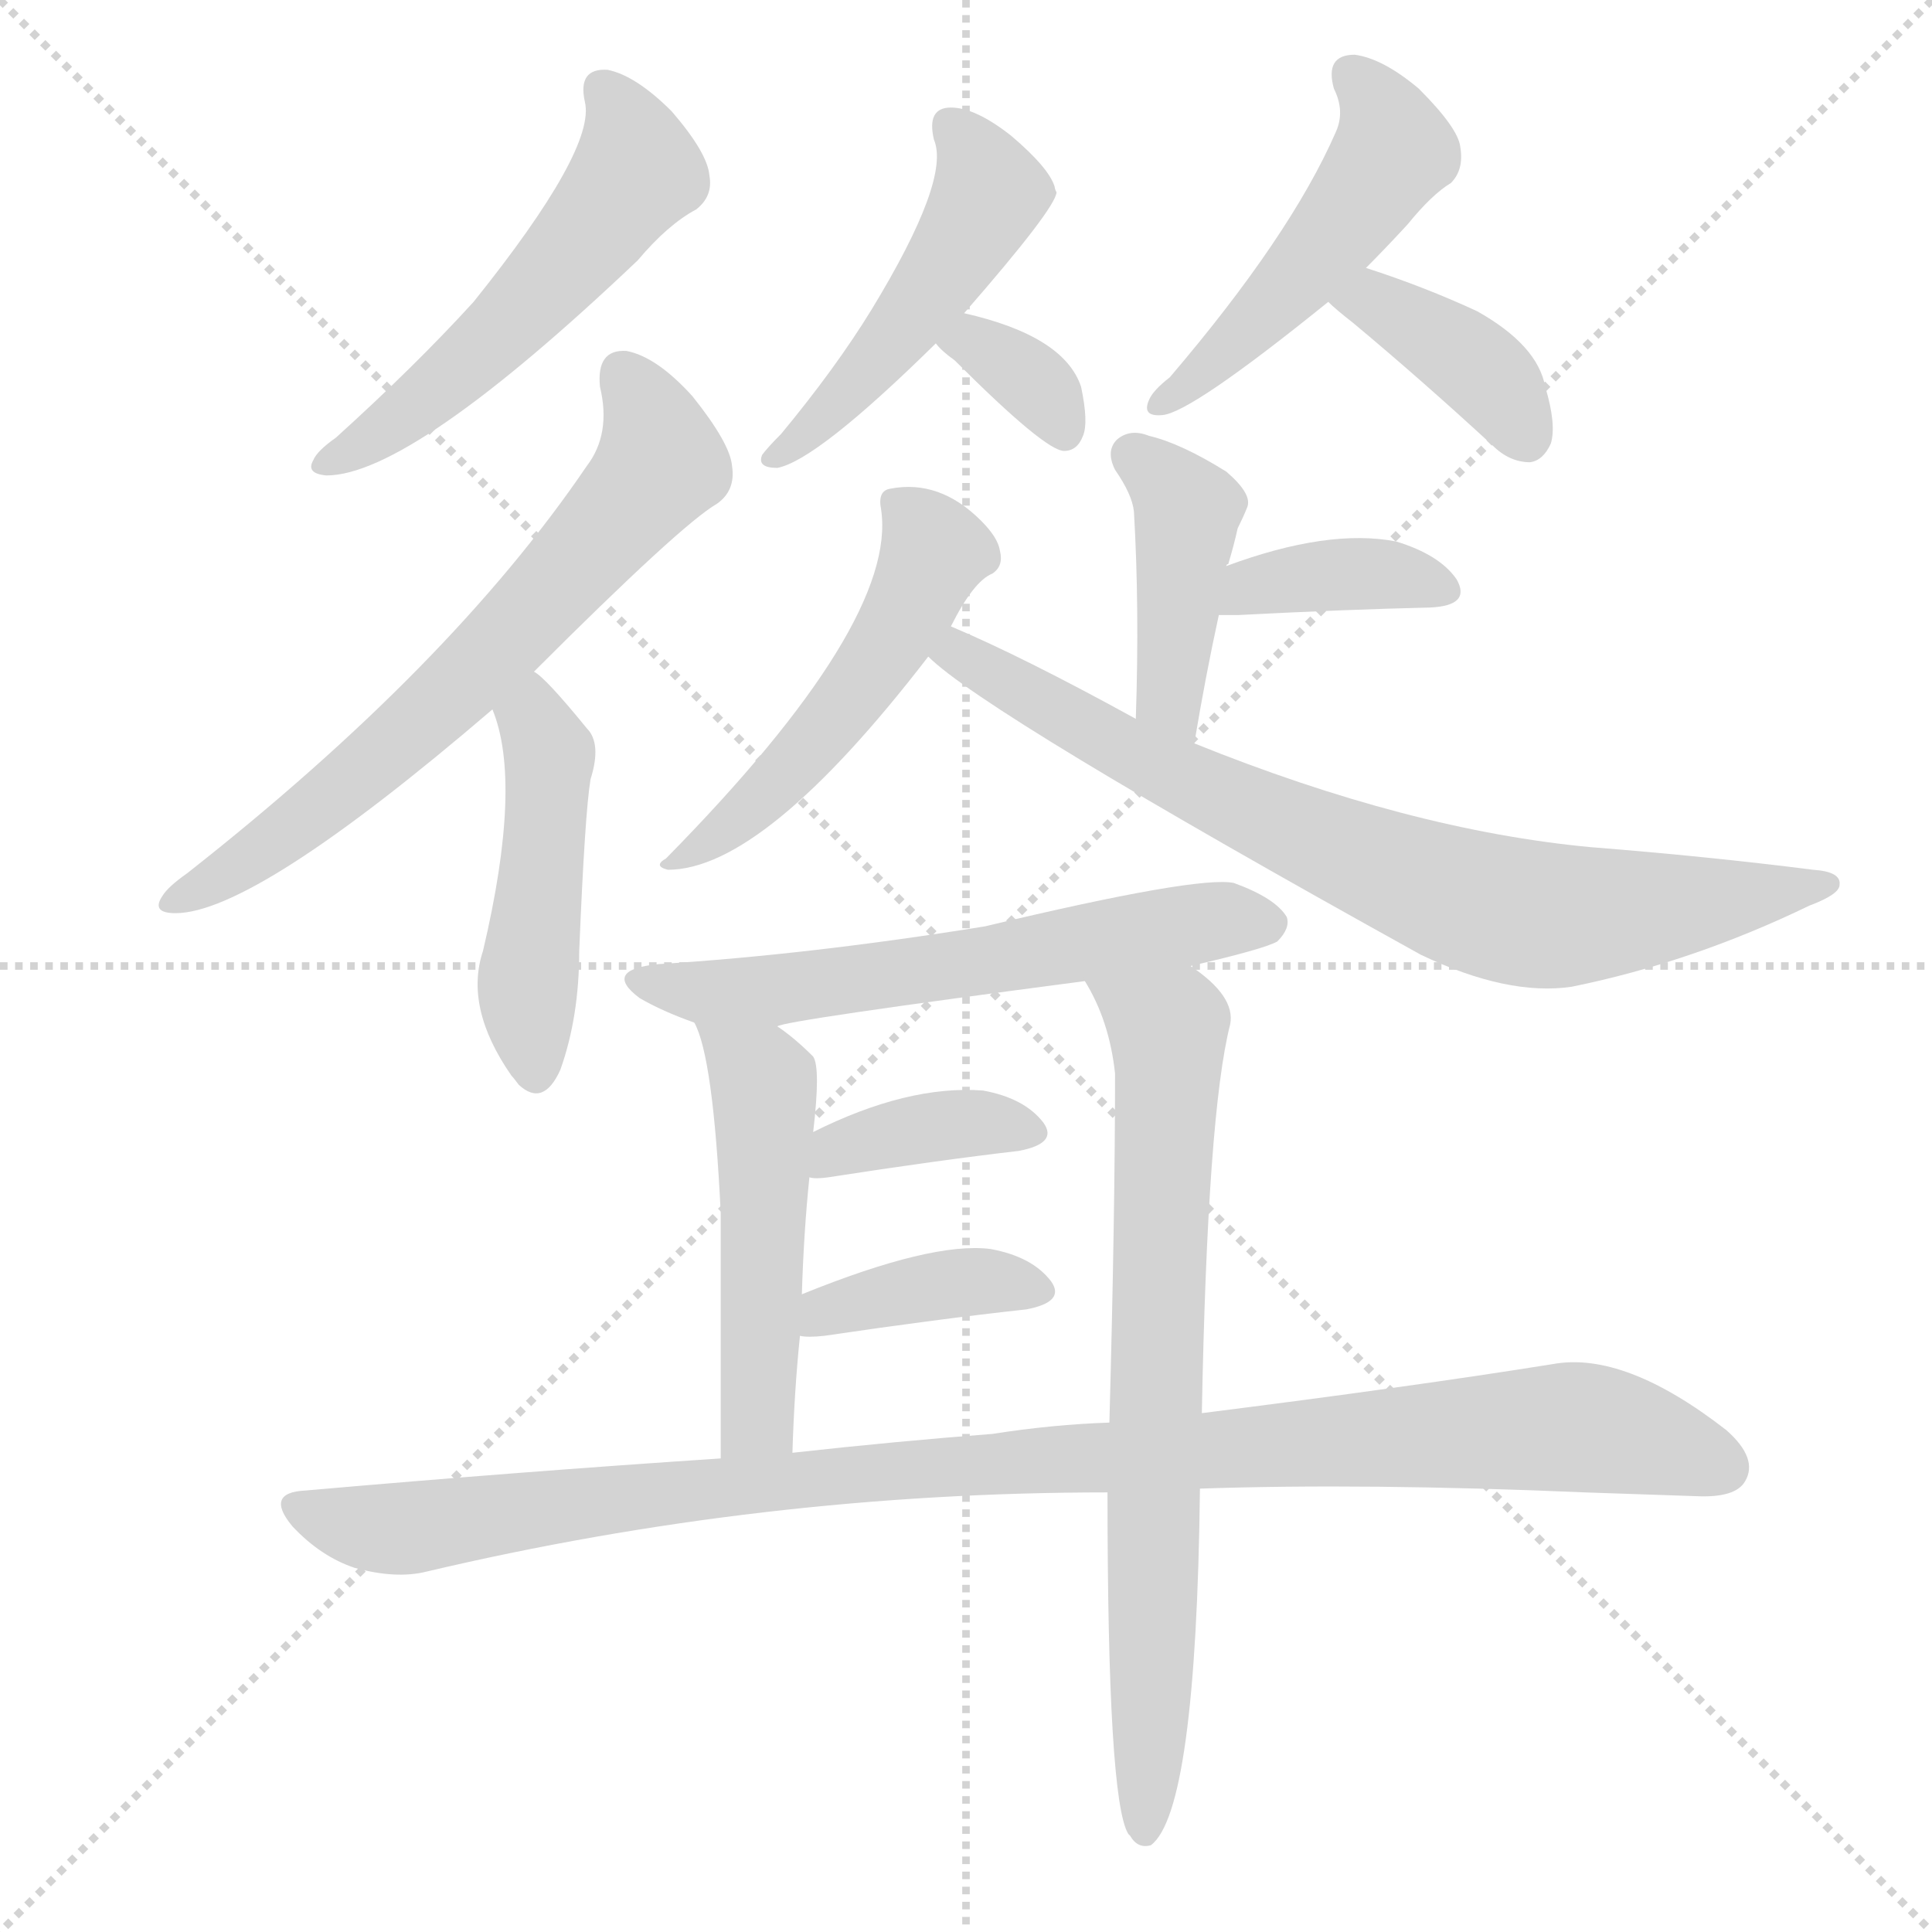
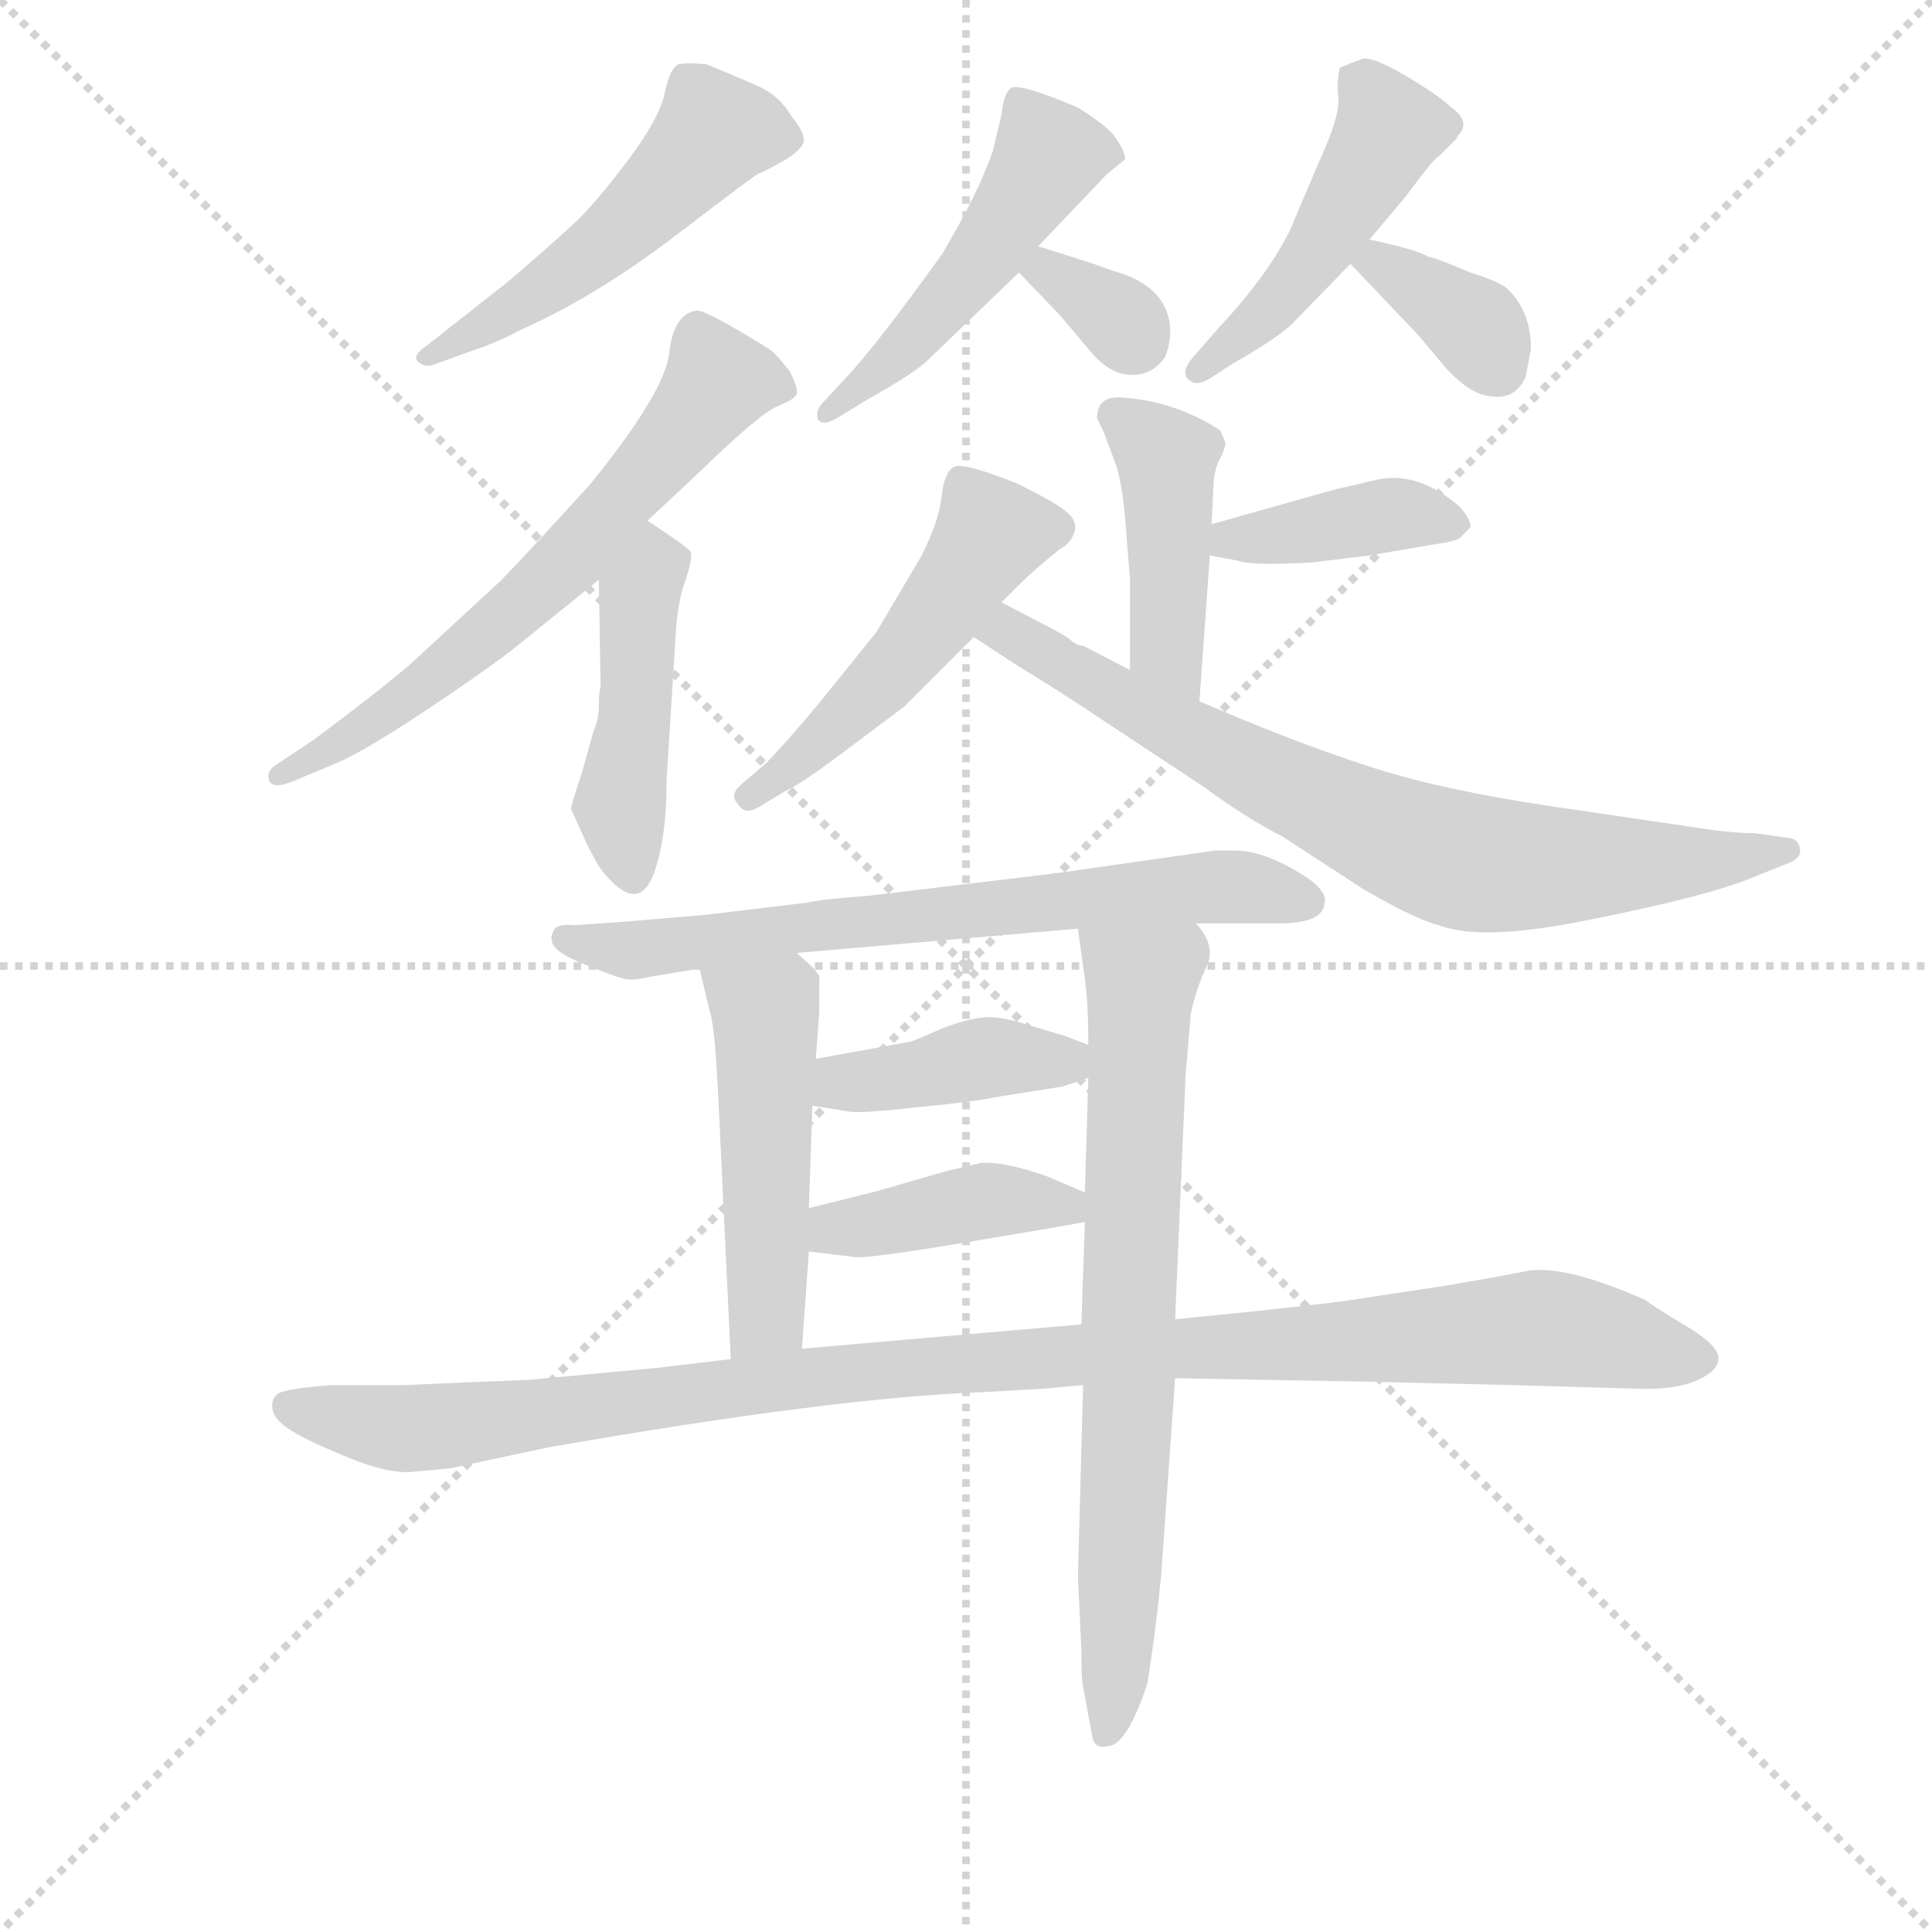
<svg xmlns="http://www.w3.org/2000/svg" version="1.1" viewBox="0 0 1024 1024">
  <g stroke="lightgray" stroke-dasharray="1,1" stroke-width="1" transform="scale(4, 4)">
    <line x1="0" y1="0" x2="256" y2="256" />
    <line x1="256" y1="0" x2="0" y2="256" />
    <line x1="128" y1="0" x2="128" y2="256" />
    <line x1="0" y1="128" x2="256" y2="128" />
  </g>
-   <g transform="scale(1, -1) translate(0, -900)">
+   <g transform="scale(0.92, -0.92) translate(60, -830)">
    <style type="text/css">
      
        @keyframes keyframes0 {
          from {
            stroke: blue;
-             stroke-dashoffset: 529;
-             stroke-width: 128;
-           }
-           63% {
+             stroke-dashoffset: 509;
+             stroke-width: 128;
+           }
+           62% {
            animation-timing-function: step-end;
            stroke: blue;
            stroke-dashoffset: 0;
            stroke-width: 128;
          }
          to {
            stroke: black;
            stroke-width: 1024;
          }
        }
        #make-me-a-hanzi-animation-0 {
-           animation: keyframes0 0.681s both;
+           animation: keyframes0 0.664s both;
          animation-delay: 0s;
          animation-timing-function: linear;
        }
      
        @keyframes keyframes1 {
          from {
            stroke: blue;
-             stroke-dashoffset: 655;
-             stroke-width: 128;
-           }
-           68% {
+             stroke-dashoffset: 634;
+             stroke-width: 128;
+           }
+           67% {
            animation-timing-function: step-end;
            stroke: blue;
            stroke-dashoffset: 0;
            stroke-width: 128;
          }
          to {
            stroke: black;
            stroke-width: 1024;
          }
        }
        #make-me-a-hanzi-animation-1 {
-           animation: keyframes1 0.783s both;
-           animation-delay: 0.681s;
+           animation: keyframes1 0.766s both;
+           animation-delay: 0.664s;
          animation-timing-function: linear;
        }
      
        @keyframes keyframes2 {
          from {
            stroke: blue;
-             stroke-dashoffset: 460;
+             stroke-dashoffset: 446;
+             stroke-width: 128;
+           }
+           59% {
+             animation-timing-function: step-end;
+             stroke: blue;
+             stroke-dashoffset: 0;
+             stroke-width: 128;
+           }
+           to {
+             stroke: black;
+             stroke-width: 1024;
+           }
+         }
+         #make-me-a-hanzi-animation-2 {
+           animation: keyframes2 0.613s both;
+           animation-delay: 1.43s;
+           animation-timing-function: linear;
+         }
+       
+         @keyframes keyframes3 {
+           from {
+             stroke: blue;
+             stroke-dashoffset: 488;
+             stroke-width: 128;
+           }
+           61% {
+             animation-timing-function: step-end;
+             stroke: blue;
+             stroke-dashoffset: 0;
+             stroke-width: 128;
+           }
+           to {
+             stroke: black;
+             stroke-width: 1024;
+           }
+         }
+         #make-me-a-hanzi-animation-3 {
+           animation: keyframes3 0.647s both;
+           animation-delay: 2.043s;
+           animation-timing-function: linear;
+         }
+       
+         @keyframes keyframes4 {
+           from {
+             stroke: blue;
+             stroke-dashoffset: 331;
+             stroke-width: 128;
+           }
+           52% {
+             animation-timing-function: step-end;
+             stroke: blue;
+             stroke-dashoffset: 0;
+             stroke-width: 128;
+           }
+           to {
+             stroke: black;
+             stroke-width: 1024;
+           }
+         }
+         #make-me-a-hanzi-animation-4 {
+           animation: keyframes4 0.519s both;
+           animation-delay: 2.69s;
+           animation-timing-function: linear;
+         }
+       
+         @keyframes keyframes5 {
+           from {
+             stroke: blue;
+             stroke-dashoffset: 470;
            stroke-width: 128;
          }
          60% {
            animation-timing-function: step-end;
            stroke: blue;
            stroke-dashoffset: 0;
            stroke-width: 128;
          }
          to {
            stroke: black;
            stroke-width: 1024;
          }
        }
-         #make-me-a-hanzi-animation-2 {
-           animation: keyframes2 0.624s both;
-           animation-delay: 1.464s;
-           animation-timing-function: linear;
-         }
-       
-         @keyframes keyframes3 {
-           from {
-             stroke: blue;
-             stroke-dashoffset: 473;
+         #make-me-a-hanzi-animation-5 {
+           animation: keyframes5 0.632s both;
+           animation-delay: 3.21s;
+           animation-timing-function: linear;
+         }
+       
+         @keyframes keyframes6 {
+           from {
+             stroke: blue;
+             stroke-dashoffset: 355;
+             stroke-width: 128;
+           }
+           54% {
+             animation-timing-function: step-end;
+             stroke: blue;
+             stroke-dashoffset: 0;
+             stroke-width: 128;
+           }
+           to {
+             stroke: black;
+             stroke-width: 1024;
+           }
+         }
+         #make-me-a-hanzi-animation-6 {
+           animation: keyframes6 0.539s both;
+           animation-delay: 3.842s;
+           animation-timing-function: linear;
+         }
+       
+         @keyframes keyframes7 {
+           from {
+             stroke: blue;
+             stroke-dashoffset: 429;
+             stroke-width: 128;
+           }
+           58% {
+             animation-timing-function: step-end;
+             stroke: blue;
+             stroke-dashoffset: 0;
+             stroke-width: 128;
+           }
+           to {
+             stroke: black;
+             stroke-width: 1024;
+           }
+         }
+         #make-me-a-hanzi-animation-7 {
+           animation: keyframes7 0.599s both;
+           animation-delay: 4.381s;
+           animation-timing-function: linear;
+         }
+       
+         @keyframes keyframes8 {
+           from {
+             stroke: blue;
+             stroke-dashoffset: 395;
+             stroke-width: 128;
+           }
+           56% {
+             animation-timing-function: step-end;
+             stroke: blue;
+             stroke-dashoffset: 0;
+             stroke-width: 128;
+           }
+           to {
+             stroke: black;
+             stroke-width: 1024;
+           }
+         }
+         #make-me-a-hanzi-animation-8 {
+           animation: keyframes8 0.571s both;
+           animation-delay: 4.98s;
+           animation-timing-function: linear;
+         }
+       
+         @keyframes keyframes9 {
+           from {
+             stroke: blue;
+             stroke-dashoffset: 500;
+             stroke-width: 128;
+           }
+           62% {
+             animation-timing-function: step-end;
+             stroke: blue;
+             stroke-dashoffset: 0;
+             stroke-width: 128;
+           }
+           to {
+             stroke: black;
+             stroke-width: 1024;
+           }
+         }
+         #make-me-a-hanzi-animation-9 {
+           animation: keyframes9 0.657s both;
+           animation-delay: 5.552s;
+           animation-timing-function: linear;
+         }
+       
+         @keyframes keyframes10 {
+           from {
+             stroke: blue;
+             stroke-dashoffset: 747;
+             stroke-width: 128;
+           }
+           71% {
+             animation-timing-function: step-end;
+             stroke: blue;
+             stroke-dashoffset: 0;
+             stroke-width: 128;
+           }
+           to {
+             stroke: black;
+             stroke-width: 1024;
+           }
+         }
+         #make-me-a-hanzi-animation-10 {
+           animation: keyframes10 0.858s both;
+           animation-delay: 6.208s;
+           animation-timing-function: linear;
+         }
+       
+         @keyframes keyframes11 {
+           from {
+             stroke: blue;
+             stroke-dashoffset: 684;
+             stroke-width: 128;
+           }
+           69% {
+             animation-timing-function: step-end;
+             stroke: blue;
+             stroke-dashoffset: 0;
+             stroke-width: 128;
+           }
+           to {
+             stroke: black;
+             stroke-width: 1024;
+           }
+         }
+         #make-me-a-hanzi-animation-11 {
+           animation: keyframes11 0.807s both;
+           animation-delay: 7.066s;
+           animation-timing-function: linear;
+         }
+       
+         @keyframes keyframes12 {
+           from {
+             stroke: blue;
+             stroke-dashoffset: 489;
            stroke-width: 128;
          }
          61% {
            animation-timing-function: step-end;
            stroke: blue;
            stroke-dashoffset: 0;
            stroke-width: 128;
          }
          to {
            stroke: black;
            stroke-width: 1024;
          }
        }
-         #make-me-a-hanzi-animation-3 {
-           animation: keyframes3 0.635s both;
-           animation-delay: 2.088s;
-           animation-timing-function: linear;
-         }
-       
-         @keyframes keyframes4 {
-           from {
-             stroke: blue;
-             stroke-dashoffset: 337;
-             stroke-width: 128;
-           }
-           52% {
-             animation-timing-function: step-end;
-             stroke: blue;
-             stroke-dashoffset: 0;
-             stroke-width: 128;
-           }
-           to {
-             stroke: black;
-             stroke-width: 1024;
-           }
-         }
-         #make-me-a-hanzi-animation-4 {
-           animation: keyframes4 0.524s both;
-           animation-delay: 2.723s;
-           animation-timing-function: linear;
-         }
-       
-         @keyframes keyframes5 {
-           from {
-             stroke: blue;
-             stroke-dashoffset: 485;
-             stroke-width: 128;
-           }
-           61% {
-             animation-timing-function: step-end;
-             stroke: blue;
-             stroke-dashoffset: 0;
-             stroke-width: 128;
-           }
-           to {
-             stroke: black;
-             stroke-width: 1024;
-           }
-         }
-         #make-me-a-hanzi-animation-5 {
-           animation: keyframes5 0.645s both;
-           animation-delay: 3.247s;
-           animation-timing-function: linear;
-         }
-       
-         @keyframes keyframes6 {
-           from {
-             stroke: blue;
-             stroke-dashoffset: 383;
-             stroke-width: 128;
-           }
-           55% {
-             animation-timing-function: step-end;
-             stroke: blue;
-             stroke-dashoffset: 0;
-             stroke-width: 128;
-           }
-           to {
-             stroke: black;
-             stroke-width: 1024;
-           }
-         }
-         #make-me-a-hanzi-animation-6 {
-           animation: keyframes6 0.562s both;
-           animation-delay: 3.892s;
-           animation-timing-function: linear;
-         }
-       
-         @keyframes keyframes7 {
-           from {
-             stroke: blue;
-             stroke-dashoffset: 416;
-             stroke-width: 128;
-           }
-           58% {
-             animation-timing-function: step-end;
-             stroke: blue;
-             stroke-dashoffset: 0;
-             stroke-width: 128;
-           }
-           to {
-             stroke: black;
-             stroke-width: 1024;
-           }
-         }
-         #make-me-a-hanzi-animation-7 {
-           animation: keyframes7 0.589s both;
-           animation-delay: 4.453s;
-           animation-timing-function: linear;
-         }
-       
-         @keyframes keyframes8 {
-           from {
-             stroke: blue;
-             stroke-dashoffset: 372;
-             stroke-width: 128;
-           }
-           55% {
-             animation-timing-function: step-end;
-             stroke: blue;
-             stroke-dashoffset: 0;
-             stroke-width: 128;
-           }
-           to {
-             stroke: black;
-             stroke-width: 1024;
-           }
-         }
-         #make-me-a-hanzi-animation-8 {
-           animation: keyframes8 0.553s both;
-           animation-delay: 5.042s;
-           animation-timing-function: linear;
-         }
-       
-         @keyframes keyframes9 {
-           from {
-             stroke: blue;
-             stroke-dashoffset: 504;
-             stroke-width: 128;
-           }
-           62% {
-             animation-timing-function: step-end;
-             stroke: blue;
-             stroke-dashoffset: 0;
-             stroke-width: 128;
-           }
-           to {
-             stroke: black;
-             stroke-width: 1024;
-           }
-         }
-         #make-me-a-hanzi-animation-9 {
-           animation: keyframes9 0.66s both;
-           animation-delay: 5.595s;
-           animation-timing-function: linear;
-         }
-       
-         @keyframes keyframes10 {
-           from {
-             stroke: blue;
-             stroke-dashoffset: 760;
-             stroke-width: 128;
-           }
-           71% {
-             animation-timing-function: step-end;
-             stroke: blue;
-             stroke-dashoffset: 0;
-             stroke-width: 128;
-           }
-           to {
-             stroke: black;
-             stroke-width: 1024;
-           }
-         }
-         #make-me-a-hanzi-animation-10 {
-           animation: keyframes10 0.868s both;
-           animation-delay: 6.255s;
-           animation-timing-function: linear;
-         }
-       
-         @keyframes keyframes11 {
-           from {
-             stroke: blue;
-             stroke-dashoffset: 590;
-             stroke-width: 128;
-           }
-           66% {
-             animation-timing-function: step-end;
-             stroke: blue;
-             stroke-dashoffset: 0;
-             stroke-width: 128;
-           }
-           to {
-             stroke: black;
-             stroke-width: 1024;
-           }
-         }
-         #make-me-a-hanzi-animation-11 {
-           animation: keyframes11 0.73s both;
-           animation-delay: 7.123s;
-           animation-timing-function: linear;
-         }
-       
-         @keyframes keyframes12 {
-           from {
-             stroke: blue;
-             stroke-dashoffset: 495;
-             stroke-width: 128;
-           }
-           62% {
-             animation-timing-function: step-end;
-             stroke: blue;
-             stroke-dashoffset: 0;
-             stroke-width: 128;
-           }
-           to {
-             stroke: black;
-             stroke-width: 1024;
-           }
-         }
        #make-me-a-hanzi-animation-12 {
-           animation: keyframes12 0.653s both;
-           animation-delay: 7.854s;
+           animation: keyframes12 0.648s both;
+           animation-delay: 7.873s;
          animation-timing-function: linear;
        }
      
        @keyframes keyframes13 {
          from {
            stroke: blue;
-             stroke-dashoffset: 722;
+             stroke-dashoffset: 726;
            stroke-width: 128;
          }
          70% {
            animation-timing-function: step-end;
            stroke: blue;
            stroke-dashoffset: 0;
            stroke-width: 128;
          }
          to {
            stroke: black;
            stroke-width: 1024;
          }
        }
        #make-me-a-hanzi-animation-13 {
-           animation: keyframes13 0.838s both;
-           animation-delay: 8.506s;
+           animation: keyframes13 0.841s both;
+           animation-delay: 8.521s;
          animation-timing-function: linear;
        }
      
        @keyframes keyframes14 {
          from {
            stroke: blue;
-             stroke-dashoffset: 370;
-             stroke-width: 128;
-           }
-           55% {
+             stroke-dashoffset: 402;
+             stroke-width: 128;
+           }
+           57% {
            animation-timing-function: step-end;
            stroke: blue;
            stroke-dashoffset: 0;
            stroke-width: 128;
          }
          to {
            stroke: black;
            stroke-width: 1024;
          }
        }
        #make-me-a-hanzi-animation-14 {
-           animation: keyframes14 0.551s both;
-           animation-delay: 9.344s;
+           animation: keyframes14 0.577s both;
+           animation-delay: 9.362s;
          animation-timing-function: linear;
        }
      
        @keyframes keyframes15 {
          from {
            stroke: blue;
-             stroke-dashoffset: 380;
-             stroke-width: 128;
-           }
-           55% {
+             stroke-dashoffset: 409;
+             stroke-width: 128;
+           }
+           57% {
            animation-timing-function: step-end;
            stroke: blue;
            stroke-dashoffset: 0;
            stroke-width: 128;
          }
          to {
            stroke: black;
            stroke-width: 1024;
          }
        }
        #make-me-a-hanzi-animation-15 {
-           animation: keyframes15 0.559s both;
-           animation-delay: 9.895s;
+           animation: keyframes15 0.583s both;
+           animation-delay: 9.939s;
          animation-timing-function: linear;
        }
      
        @keyframes keyframes16 {
          from {
            stroke: blue;
-             stroke-dashoffset: 1018;
-             stroke-width: 128;
-           }
-           77% {
+             stroke-dashoffset: 1074;
+             stroke-width: 128;
+           }
+           78% {
            animation-timing-function: step-end;
            stroke: blue;
            stroke-dashoffset: 0;
            stroke-width: 128;
          }
          to {
            stroke: black;
            stroke-width: 1024;
          }
        }
        #make-me-a-hanzi-animation-16 {
-           animation: keyframes16 1.078s both;
-           animation-delay: 10.454s;
+           animation: keyframes16 1.124s both;
+           animation-delay: 10.522s;
          animation-timing-function: linear;
        }
      
    </style>
-     <path d="M 310 846 Q 316 821 251 740 Q 220 706 178 668 Q 168 661 166 656 Q 162 649 173 648 Q 218 648 338 762 Q 354 781 369 789 Q 378 796 376 807 Q 375 819 356 841 Q 337 860 322 863 Q 306 864 310 846 Z" fill="lightgray" />
-     <path d="M 283 544 Q 361 622 380 633 Q 390 640 388 653 Q 387 665 367 690 Q 348 711 332 714 Q 316 715 318 695 Q 324 670 311 653 Q 239 547 99 437 Q 89 430 86 425 Q 80 416 93 416 Q 135 416 261 524 L 283 544 Z" fill="lightgray" />
-     <path d="M 261 524 Q 277 485 256 396 Q 246 366 271 330 Q 272 329 275 325 Q 288 313 297 333 Q 307 361 307 396 Q 310 469 313 487 Q 319 506 311 514 Q 289 541 283 544 C 260 563 251 552 261 524 Z" fill="lightgray" />
-     <path d="M 511 734 Q 559 789 560 798 Q 559 800 559 801 Q 556 811 536 828 Q 517 843 504 843 Q 491 843 495 826 Q 504 805 462 736 Q 443 705 414 670 Q 407 663 404 659 Q 401 652 412 652 Q 433 656 496 718 L 511 734 Z" fill="lightgray" />
-     <path d="M 496 718 Q 499 714 506 709 Q 554 661 564 661 Q 571 661 574 669 Q 577 676 573 695 Q 564 722 511 734 C 482 741 476 741 496 718 Z" fill="lightgray" />
-     <path d="M 724 758 Q 734 768 746 781 Q 759 797 769 803 Q 776 810 774 822 Q 773 832 752 853 Q 733 869 718 871 Q 702 871 707 853 Q 713 841 708 830 Q 684 775 620 700 Q 611 693 609 688 Q 605 679 616 680 Q 631 681 704 740 L 724 758 Z" fill="lightgray" />
-     <path d="M 704 740 Q 708 736 717 729 Q 753 699 791 664 Q 800 655 811 655 Q 818 656 822 665 Q 825 675 819 695 Q 815 717 783 735 Q 755 748 724 758 C 695 767 682 760 704 740 Z" fill="lightgray" />
-     <path d="M 633 506 Q 639 542 646 574 C 652 603 647 592 650 600 Q 650 601 651 601 Q 654 611 656 620 Q 659 626 661 631 Q 664 638 650 650 Q 626 665 609 669 Q 599 673 592 667 Q 586 661 591 651 Q 600 638 601 629 Q 604 578 602 519 C 601 489 628 476 633 506 Z" fill="lightgray" />
-     <path d="M 646 574 Q 650 574 656 574 Q 714 577 758 578 Q 780 579 772 593 Q 763 606 740 613 Q 704 620 650 600 C 622 590 616 574 646 574 Z" fill="lightgray" />
-     <path d="M 504 568 Q 516 592 526 596 Q 532 600 530 608 Q 529 615 520 624 Q 498 646 472 641 Q 465 640 467 630 Q 476 570 353 445 Q 346 441 354 439 Q 405 439 492 552 L 504 568 Z" fill="lightgray" />
-     <path d="M 602 519 Q 542 552 504 568 C 477 580 469 571 492 552 Q 522 522 753 394 Q 799 372 833 377 Q 897 390 959 420 Q 975 426 975 431 Q 976 438 961 439 Q 906 446 843 451 Q 747 460 633 506 L 602 519 Z" fill="lightgray" />
-     <path d="M 631 388 Q 670 397 677 401 Q 684 408 682 414 Q 676 424 654 432 Q 635 436 522 409 Q 429 394 349 389 Q 319 386 339 371 Q 351 364 368 358 C 388 350 388 350 412 356 Q 415 359 575 380 L 631 388 Z" fill="lightgray" />
-     <path d="M 368 358 Q 378 340 382 257 Q 382 211 382 127 C 382 97 419 100 420 130 Q 421 163 424 192 L 425 214 Q 426 247 429 276 L 431 300 Q 435 334 431 340 Q 421 350 412 356 C 388 374 357 386 368 358 Z" fill="lightgray" />
-     <path d="M 637 151 Q 640 310 652 357 Q 655 372 631 388 C 607 407 561 407 575 380 Q 588 359 591 331 Q 591 256 588 146 L 587 109 Q 587 -54 598 -72 L 599 -73 Q 603 -80 610 -78 Q 634 -60 636 111 L 637 151 Z" fill="lightgray" />
-     <path d="M 429 276 Q 432 275 439 276 Q 497 285 540 290 Q 561 294 553 305 Q 543 318 521 322 Q 481 325 431 300 C 404 287 399 279 429 276 Z" fill="lightgray" />
-     <path d="M 424 192 Q 428 191 437 192 Q 498 201 544 206 Q 565 210 557 221 Q 547 234 525 238 Q 494 242 425 214 C 397 203 394 195 424 192 Z" fill="lightgray" />
-     <path d="M 636 111 Q 724 114 840 109 Q 871 108 899 107 Q 920 106 925 115 Q 932 127 915 142 Q 861 184 823 177 Q 748 165 637 151 L 588 146 Q 558 145 526 140 Q 474 136 420 130 L 382 127 Q 276 120 162 110 Q 140 109 155 91 Q 170 75 188 69 Q 210 63 226 67 Q 404 109 587 109 L 636 111 Z" fill="lightgray" />
+     <path d="M 215 629 Q 227 633 240 640 Q 283 659 329.5 694.5 Q 376 730 377 730 Q 378 730 389 736 Q 400 742 402.5 747 Q 405 752 396 763 Q 389 775 376.5 780.5 Q 364 786 347 793 Q 335 794 331 793 Q 326 791 323 776.5 Q 320 762 302 738 Q 284 714 272.5 703 Q 261 692 233 668 L 186 631 Q 177 625 181 621.5 Q 185 618 190 620 L 215 629 Z" fill="lightgray" />
+     <path d="M 313 530 L 345 560 Q 378 592 388 596 Q 398 600 399 603 Q 400 606 395 616 Q 388 625 385 627.5 Q 382 630 363 641 Q 344 652 341 651 Q 328 649 325.5 626.5 Q 323 604 280 551 Q 239 506 228 495 L 176 447 Q 156 430 121 404 L 100 390 Q 93 386 95 380.5 Q 97 375 109 380 L 133 390 Q 150 397 189.5 423.5 Q 229 450 243 462 L 285 496 L 313 530 Z" fill="lightgray" />
+     <path d="M 285 496 L 286 434 Q 285 432 285 424 Q 285 415 282 409 L 275 384 Q 269 366 269 364 L 278 344 Q 285 330 288 327 Q 307 304 316 325 Q 324 345 324 380 L 329 460 Q 330 483 335 496 Q 339 508 338 512 Q 336 515 313 530 C 288 547 285 526 285 496 Z" fill="lightgray" />
+     <path d="M 538 688 L 578 730 L 588 738 Q 589 742 581 753 Q 574 760 561 768 Q 526 783 522 779 Q 518 775 517 764 L 512 743 Q 505 723 491 698 L 483 684 Q 445 631 427 612 L 414 598 Q 410 594 411 589 Q 413 584 422 589 L 440 600 Q 467 615 475 623 L 527 673 L 538 688 Z" fill="lightgray" />
+     <path d="M 527 673 L 551 648 L 567 629 Q 579 614 592 614 Q 604 614 611 624 Q 615 633 614 643 Q 611 666 581 674 L 570 678 Q 539 688 538 688 C 509 696 506 695 527 673 Z" fill="lightgray" />
+     <path d="M 729 692 L 750 717 Q 767 740 769 740 L 779 750 L 780 752 Q 788 760 775 769 Q 769 775 749.5 786.5 Q 730 798 724.5 796 Q 719 794 712 791 Q 710 784 711 773.5 Q 712 763 700 737 L 683 697 Q 670 671 642 641 L 628 625 Q 620 616 624.5 611.5 Q 629 607 637 612 L 651 621 Q 674 634 684 643 L 718 678 L 729 692 Z" fill="lightgray" />
+     <path d="M 718 678 L 757 637 L 773 618 Q 784 606 793 603 Q 812 597 819 613 L 822 629 Q 822 651 808 664 Q 803 668 787 673 Q 766 682 763 682 Q 757 686 729 692 C 700 698 698 699 718 678 Z" fill="lightgray" />
+     <path d="M 572 589 Q 577 579 577 578 L 583 562 Q 586 553 588 534 L 591 496 L 591 444 C 591 414 629 396 631 426 L 637 510 L 638 528 L 639 548 Q 639 559 643 566 Q 646 572 646 575 L 643 582 Q 617 599 586 601 Q 572 602 572 589 Z" fill="lightgray" />
+     <path d="M 637 510 L 653 507 Q 661 504 696 506 L 729 510 L 764 516 Q 778 518 781 520 Q 783 522 787 526 Q 788 530 781 538 Q 758 558 735 554 L 709 548 L 638 528 C 609 520 608 516 637 510 Z" fill="lightgray" />
+     <path d="M 517 483 L 527 493 Q 536 502 551 514 Q 557 517 559 523.5 Q 561 530 554 535.5 Q 547 541 527 551 Q 495 564 489.5 561 Q 484 558 482.5 544 Q 481 530 471 510 L 445 466 L 412 425 Q 391 400 381 390 L 367 378 Q 360 372 365 367 Q 369 360 377 365 L 392 374 Q 401 378 425 396 L 461 423 L 501 463 L 517 483 Z" fill="lightgray" />
+     <path d="M 591 444 L 564 458 Q 560 458 556 462 Q 552 465 538 472 L 517 483 C 490 497 476 479 501 463 L 527 446 Q 547 434 574 416 L 633 377 Q 659 358 679 348 L 725 318 Q 756 300 769 297 Q 794 287 860 301 Q 925 314 951 325 L 971 333 Q 978 336 977 341 Q 976 346 972 347 L 951 350 Q 936 350 912 354 L 837 365 Q 769 375 727 389 Q 684 403 631 426 L 591 444 Z" fill="lightgray" />
+     <path d="M 703 310 Q 705 315 695 323 Q 670 340 651 340 L 640 340 L 549 327 L 441 314 Q 414 312 405 310 L 347 303 L 300 299 L 271 297 Q 261 298 259 294 Q 257 290 258 288 Q 258 282 276.5 274.5 Q 295 267 300 266 Q 305 265 313 267 L 343 272 L 399 281 L 561 295 L 629 298 L 676 298 Q 703 298 703 310 Z" fill="lightgray" />
+     <path d="M 343 272 L 349 247 Q 352 238 354 194 L 361 47 C 362 17 400 23 402 53 L 406 109 L 406 134 L 408 193 L 410 220 L 412 247 L 412 268 Q 410 270 409 272 L 399 281 C 377 301 336 301 343 272 Z" fill="lightgray" />
+     <path d="M 564 32 L 561 -78 L 563 -121 Q 563 -139 564 -142 L 569 -169 Q 570 -178 578 -176 Q 589 -176 601 -140 Q 606 -109 609 -77 L 617 36 L 617 70 L 623 210 L 626 246 Q 629 260 635 273 Q 641 285 629 298 C 614 324 557 325 561 295 L 565 266 Q 567 252 567 228 L 567 209 L 565 143 L 565 126 L 563 67 L 564 32 Z" fill="lightgray" />
+     <path d="M 567 228 L 554 233 L 534 239 Q 519 244 510 244 Q 500 244 484 238 Q 468 231 465 230 L 410 220 C 380 215 378 198 408 193 L 427 190 Q 433 188 467 192 Q 500 195 514 198 L 552 204 L 567 209 C 593 218 593 218 567 228 Z" fill="lightgray" />
+     <path d="M 406 109 L 431 106 Q 435 104 495 114 Q 555 124 565 126 C 593 131 593 131 565 143 L 544 152 Q 519 161 505 160 L 484 155 L 446 144 L 406 134 C 377 127 376 113 406 109 Z" fill="lightgray" />
+     <path d="M 361 47 L 319 42 L 244 35 Q 217 34 172 32 L 131 32 Q 104 30 100 27 Q 96 24 97 18 Q 98 12 107.5 6 Q 117 0 140 -9.5 Q 163 -19 177 -18 L 199 -16 L 255 -4 Q 421 25 507 28 L 542 30 Q 563 32 564 32 L 617 36 L 728 34 L 813 32 L 882 30 Q 904 29 917 34.5 Q 930 40 930 47.5 Q 930 55 911.5 66 Q 893 77 888 81 Q 843 101 821 98 L 800 94 L 771 89 L 731 83 Q 710 79 617 70 L 563 67 L 402 53 L 361 47 Z" fill="lightgray" />
    <clipPath id="make-me-a-hanzi-clip-0">
-       <path d="M 310 846 Q 316 821 251 740 Q 220 706 178 668 Q 168 661 166 656 Q 162 649 173 648 Q 218 648 338 762 Q 354 781 369 789 Q 378 796 376 807 Q 375 819 356 841 Q 337 860 322 863 Q 306 864 310 846 Z" />
-     </clipPath>
-     <path clip-path="url(#make-me-a-hanzi-clip-0)" d="M 320 852 L 334 829 L 333 802 L 266 724 L 198 668 L 173 655" fill="none" id="make-me-a-hanzi-animation-0" stroke-dasharray="401 802" stroke-linecap="round" />
+       <path d="M 215 629 Q 227 633 240 640 Q 283 659 329.5 694.5 Q 376 730 377 730 Q 378 730 389 736 Q 400 742 402.5 747 Q 405 752 396 763 Q 389 775 376.5 780.5 Q 364 786 347 793 Q 335 794 331 793 Q 326 791 323 776.5 Q 320 762 302 738 Q 284 714 272.5 703 Q 261 692 233 668 L 186 631 Q 177 625 181 621.5 Q 185 618 190 620 L 215 629 Z" />
+     </clipPath>
+     <path clip-path="url(#make-me-a-hanzi-clip-0)" d="M 394 750 L 368 755 L 350 751 L 286 687 L 186 625" fill="none" id="make-me-a-hanzi-animation-0" stroke-dasharray="381 762" stroke-linecap="round" />
    <clipPath id="make-me-a-hanzi-clip-1">
-       <path d="M 283 544 Q 361 622 380 633 Q 390 640 388 653 Q 387 665 367 690 Q 348 711 332 714 Q 316 715 318 695 Q 324 670 311 653 Q 239 547 99 437 Q 89 430 86 425 Q 80 416 93 416 Q 135 416 261 524 L 283 544 Z" />
-     </clipPath>
-     <path clip-path="url(#make-me-a-hanzi-clip-1)" d="M 330 700 L 345 679 L 350 654 L 317 613 L 205 500 L 137 447 L 93 423" fill="none" id="make-me-a-hanzi-animation-1" stroke-dasharray="527 1054" stroke-linecap="round" />
+       <path d="M 313 530 L 345 560 Q 378 592 388 596 Q 398 600 399 603 Q 400 606 395 616 Q 388 625 385 627.5 Q 382 630 363 641 Q 344 652 341 651 Q 328 649 325.5 626.5 Q 323 604 280 551 Q 239 506 228 495 L 176 447 Q 156 430 121 404 L 100 390 Q 93 386 95 380.5 Q 97 375 109 380 L 133 390 Q 150 397 189.5 423.5 Q 229 450 243 462 L 285 496 L 313 530 Z" />
+     </clipPath>
+     <path clip-path="url(#make-me-a-hanzi-clip-1)" d="M 389 607 L 354 611 L 248 488 L 176 428 L 102 383" fill="none" id="make-me-a-hanzi-animation-1" stroke-dasharray="506 1012" stroke-linecap="round" />
    <clipPath id="make-me-a-hanzi-clip-2">
-       <path d="M 261 524 Q 277 485 256 396 Q 246 366 271 330 Q 272 329 275 325 Q 288 313 297 333 Q 307 361 307 396 Q 310 469 313 487 Q 319 506 311 514 Q 289 541 283 544 C 260 563 251 552 261 524 Z" />
-     </clipPath>
-     <path clip-path="url(#make-me-a-hanzi-clip-2)" d="M 281 535 L 291 499 L 280 384 L 284 333" fill="none" id="make-me-a-hanzi-animation-2" stroke-dasharray="332 664" stroke-linecap="round" />
+       <path d="M 285 496 L 286 434 Q 285 432 285 424 Q 285 415 282 409 L 275 384 Q 269 366 269 364 L 278 344 Q 285 330 288 327 Q 307 304 316 325 Q 324 345 324 380 L 329 460 Q 330 483 335 496 Q 339 508 338 512 Q 336 515 313 530 C 288 547 285 526 285 496 Z" />
+     </clipPath>
+     <path clip-path="url(#make-me-a-hanzi-clip-2)" d="M 317 517 L 308 488 L 297 367 L 302 329" fill="none" id="make-me-a-hanzi-animation-2" stroke-dasharray="318 636" stroke-linecap="round" />
    <clipPath id="make-me-a-hanzi-clip-3">
-       <path d="M 511 734 Q 559 789 560 798 Q 559 800 559 801 Q 556 811 536 828 Q 517 843 504 843 Q 491 843 495 826 Q 504 805 462 736 Q 443 705 414 670 Q 407 663 404 659 Q 401 652 412 652 Q 433 656 496 718 L 511 734 Z" />
-     </clipPath>
-     <path clip-path="url(#make-me-a-hanzi-clip-3)" d="M 504 832 L 523 803 L 520 789 L 462 704 L 413 661" fill="none" id="make-me-a-hanzi-animation-3" stroke-dasharray="345 690" stroke-linecap="round" />
+       <path d="M 538 688 L 578 730 L 588 738 Q 589 742 581 753 Q 574 760 561 768 Q 526 783 522 779 Q 518 775 517 764 L 512 743 Q 505 723 491 698 L 483 684 Q 445 631 427 612 L 414 598 Q 410 594 411 589 Q 413 584 422 589 L 440 600 Q 467 615 475 623 L 527 673 L 538 688 Z" />
+     </clipPath>
+     <path clip-path="url(#make-me-a-hanzi-clip-3)" d="M 579 739 L 544 741 L 498 671 L 444 612 L 417 592" fill="none" id="make-me-a-hanzi-animation-3" stroke-dasharray="360 720" stroke-linecap="round" />
    <clipPath id="make-me-a-hanzi-clip-4">
-       <path d="M 496 718 Q 499 714 506 709 Q 554 661 564 661 Q 571 661 574 669 Q 577 676 573 695 Q 564 722 511 734 C 482 741 476 741 496 718 Z" />
-     </clipPath>
-     <path clip-path="url(#make-me-a-hanzi-clip-4)" d="M 505 717 L 518 719 L 549 696 L 564 671" fill="none" id="make-me-a-hanzi-animation-4" stroke-dasharray="209 418" stroke-linecap="round" />
+       <path d="M 527 673 L 551 648 L 567 629 Q 579 614 592 614 Q 604 614 611 624 Q 615 633 614 643 Q 611 666 581 674 L 570 678 Q 539 688 538 688 C 509 696 506 695 527 673 Z" />
+     </clipPath>
+     <path clip-path="url(#make-me-a-hanzi-clip-4)" d="M 538 682 L 595 634" fill="none" id="make-me-a-hanzi-animation-4" stroke-dasharray="203 406" stroke-linecap="round" />
    <clipPath id="make-me-a-hanzi-clip-5">
-       <path d="M 724 758 Q 734 768 746 781 Q 759 797 769 803 Q 776 810 774 822 Q 773 832 752 853 Q 733 869 718 871 Q 702 871 707 853 Q 713 841 708 830 Q 684 775 620 700 Q 611 693 609 688 Q 605 679 616 680 Q 631 681 704 740 L 724 758 Z" />
-     </clipPath>
-     <path clip-path="url(#make-me-a-hanzi-clip-5)" d="M 716 860 L 733 840 L 739 820 L 683 746 L 616 687" fill="none" id="make-me-a-hanzi-animation-5" stroke-dasharray="357 714" stroke-linecap="round" />
+       <path d="M 729 692 L 750 717 Q 767 740 769 740 L 779 750 L 780 752 Q 788 760 775 769 Q 769 775 749.5 786.5 Q 730 798 724.5 796 Q 719 794 712 791 Q 710 784 711 773.5 Q 712 763 700 737 L 683 697 Q 670 671 642 641 L 628 625 Q 620 616 624.5 611.5 Q 629 607 637 612 L 651 621 Q 674 634 684 643 L 718 678 L 729 692 Z" />
+     </clipPath>
+     <path clip-path="url(#make-me-a-hanzi-clip-5)" d="M 721 785 L 741 756 L 735 743 L 685 667 L 631 617" fill="none" id="make-me-a-hanzi-animation-5" stroke-dasharray="342 684" stroke-linecap="round" />
    <clipPath id="make-me-a-hanzi-clip-6">
-       <path d="M 704 740 Q 708 736 717 729 Q 753 699 791 664 Q 800 655 811 655 Q 818 656 822 665 Q 825 675 819 695 Q 815 717 783 735 Q 755 748 724 758 C 695 767 682 760 704 740 Z" />
-     </clipPath>
-     <path clip-path="url(#make-me-a-hanzi-clip-6)" d="M 711 742 L 728 741 L 777 710 L 792 697 L 808 669" fill="none" id="make-me-a-hanzi-animation-6" stroke-dasharray="255 510" stroke-linecap="round" />
+       <path d="M 718 678 L 757 637 L 773 618 Q 784 606 793 603 Q 812 597 819 613 L 822 629 Q 822 651 808 664 Q 803 668 787 673 Q 766 682 763 682 Q 757 686 729 692 C 700 698 698 699 718 678 Z" />
+     </clipPath>
+     <path clip-path="url(#make-me-a-hanzi-clip-6)" d="M 727 677 L 736 679 L 785 646 L 802 620" fill="none" id="make-me-a-hanzi-animation-6" stroke-dasharray="227 454" stroke-linecap="round" />
    <clipPath id="make-me-a-hanzi-clip-7">
-       <path d="M 633 506 Q 639 542 646 574 C 652 603 647 592 650 600 Q 650 601 651 601 Q 654 611 656 620 Q 659 626 661 631 Q 664 638 650 650 Q 626 665 609 669 Q 599 673 592 667 Q 586 661 591 651 Q 600 638 601 629 Q 604 578 602 519 C 601 489 628 476 633 506 Z" />
-     </clipPath>
-     <path clip-path="url(#make-me-a-hanzi-clip-7)" d="M 600 659 L 629 630 L 621 530 L 630 514" fill="none" id="make-me-a-hanzi-animation-7" stroke-dasharray="288 576" stroke-linecap="round" />
+       <path d="M 572 589 Q 577 579 577 578 L 583 562 Q 586 553 588 534 L 591 496 L 591 444 C 591 414 629 396 631 426 L 637 510 L 638 528 L 639 548 Q 639 559 643 566 Q 646 572 646 575 L 643 582 Q 617 599 586 601 Q 572 602 572 589 Z" />
+     </clipPath>
+     <path clip-path="url(#make-me-a-hanzi-clip-7)" d="M 583 590 L 612 563 L 612 458 L 626 433" fill="none" id="make-me-a-hanzi-animation-7" stroke-dasharray="301 602" stroke-linecap="round" />
    <clipPath id="make-me-a-hanzi-clip-8">
-       <path d="M 646 574 Q 650 574 656 574 Q 714 577 758 578 Q 780 579 772 593 Q 763 606 740 613 Q 704 620 650 600 C 622 590 616 574 646 574 Z" />
-     </clipPath>
-     <path clip-path="url(#make-me-a-hanzi-clip-8)" d="M 651 580 L 679 592 L 721 596 L 763 587" fill="none" id="make-me-a-hanzi-animation-8" stroke-dasharray="244 488" stroke-linecap="round" />
+       <path d="M 637 510 L 653 507 Q 661 504 696 506 L 729 510 L 764 516 Q 778 518 781 520 Q 783 522 787 526 Q 788 530 781 538 Q 758 558 735 554 L 709 548 L 638 528 C 609 520 608 516 637 510 Z" />
+     </clipPath>
+     <path clip-path="url(#make-me-a-hanzi-clip-8)" d="M 642 514 L 650 520 L 742 534 L 778 529" fill="none" id="make-me-a-hanzi-animation-8" stroke-dasharray="267 534" stroke-linecap="round" />
    <clipPath id="make-me-a-hanzi-clip-9">
-       <path d="M 504 568 Q 516 592 526 596 Q 532 600 530 608 Q 529 615 520 624 Q 498 646 472 641 Q 465 640 467 630 Q 476 570 353 445 Q 346 441 354 439 Q 405 439 492 552 L 504 568 Z" />
-     </clipPath>
-     <path clip-path="url(#make-me-a-hanzi-clip-9)" d="M 479 631 L 495 608 L 470 555 L 410 483 L 373 453 L 363 452 L 358 443" fill="none" id="make-me-a-hanzi-animation-9" stroke-dasharray="376 752" stroke-linecap="round" />
+       <path d="M 517 483 L 527 493 Q 536 502 551 514 Q 557 517 559 523.5 Q 561 530 554 535.5 Q 547 541 527 551 Q 495 564 489.5 561 Q 484 558 482.5 544 Q 481 530 471 510 L 445 466 L 412 425 Q 391 400 381 390 L 367 378 Q 360 372 365 367 Q 369 360 377 365 L 392 374 Q 401 378 425 396 L 461 423 L 501 463 L 517 483 Z" />
+     </clipPath>
+     <path clip-path="url(#make-me-a-hanzi-clip-9)" d="M 493 554 L 511 521 L 462 452 L 411 400 L 372 371" fill="none" id="make-me-a-hanzi-animation-9" stroke-dasharray="372 744" stroke-linecap="round" />
    <clipPath id="make-me-a-hanzi-clip-10">
-       <path d="M 602 519 Q 542 552 504 568 C 477 580 469 571 492 552 Q 522 522 753 394 Q 799 372 833 377 Q 897 390 959 420 Q 975 426 975 431 Q 976 438 961 439 Q 906 446 843 451 Q 747 460 633 506 L 602 519 Z" />
-     </clipPath>
-     <path clip-path="url(#make-me-a-hanzi-clip-10)" d="M 497 554 L 517 549 L 670 466 L 788 420 L 824 414 L 969 431" fill="none" id="make-me-a-hanzi-animation-10" stroke-dasharray="632 1264" stroke-linecap="round" />
+       <path d="M 591 444 L 564 458 Q 560 458 556 462 Q 552 465 538 472 L 517 483 C 490 497 476 479 501 463 L 527 446 Q 547 434 574 416 L 633 377 Q 659 358 679 348 L 725 318 Q 756 300 769 297 Q 794 287 860 301 Q 925 314 951 325 L 971 333 Q 978 336 977 341 Q 976 346 972 347 L 951 350 Q 936 350 912 354 L 837 365 Q 769 375 727 389 Q 684 403 631 426 L 591 444 Z" />
+     </clipPath>
+     <path clip-path="url(#make-me-a-hanzi-clip-10)" d="M 511 464 L 520 466 L 665 384 L 772 337 L 864 330 L 970 340" fill="none" id="make-me-a-hanzi-animation-10" stroke-dasharray="619 1238" stroke-linecap="round" />
    <clipPath id="make-me-a-hanzi-clip-11">
-       <path d="M 631 388 Q 670 397 677 401 Q 684 408 682 414 Q 676 424 654 432 Q 635 436 522 409 Q 429 394 349 389 Q 319 386 339 371 Q 351 364 368 358 C 388 350 388 350 412 356 Q 415 359 575 380 L 631 388 Z" />
-     </clipPath>
-     <path clip-path="url(#make-me-a-hanzi-clip-11)" d="M 342 381 L 365 374 L 412 375 L 649 413 L 672 411" fill="none" id="make-me-a-hanzi-animation-11" stroke-dasharray="462 924" stroke-linecap="round" />
+       <path d="M 703 310 Q 705 315 695 323 Q 670 340 651 340 L 640 340 L 549 327 L 441 314 Q 414 312 405 310 L 347 303 L 300 299 L 271 297 Q 261 298 259 294 Q 257 290 258 288 Q 258 282 276.5 274.5 Q 295 267 300 266 Q 305 265 313 267 L 343 272 L 399 281 L 561 295 L 629 298 L 676 298 Q 703 298 703 310 Z" />
+     </clipPath>
+     <path clip-path="url(#make-me-a-hanzi-clip-11)" d="M 266 290 L 318 283 L 635 319 L 691 312" fill="none" id="make-me-a-hanzi-animation-11" stroke-dasharray="556 1112" stroke-linecap="round" />
    <clipPath id="make-me-a-hanzi-clip-12">
-       <path d="M 368 358 Q 378 340 382 257 Q 382 211 382 127 C 382 97 419 100 420 130 Q 421 163 424 192 L 425 214 Q 426 247 429 276 L 431 300 Q 435 334 431 340 Q 421 350 412 356 C 388 374 357 386 368 358 Z" />
-     </clipPath>
-     <path clip-path="url(#make-me-a-hanzi-clip-12)" d="M 375 357 L 405 326 L 401 154 L 400 145 L 388 136" fill="none" id="make-me-a-hanzi-animation-12" stroke-dasharray="367 734" stroke-linecap="round" />
+       <path d="M 343 272 L 349 247 Q 352 238 354 194 L 361 47 C 362 17 400 23 402 53 L 406 109 L 406 134 L 408 193 L 410 220 L 412 247 L 412 268 Q 410 270 409 272 L 399 281 C 377 301 336 301 343 272 Z" />
+     </clipPath>
+     <path clip-path="url(#make-me-a-hanzi-clip-12)" d="M 351 267 L 381 247 L 382 76 L 367 55" fill="none" id="make-me-a-hanzi-animation-12" stroke-dasharray="361 722" stroke-linecap="round" />
    <clipPath id="make-me-a-hanzi-clip-13">
-       <path d="M 637 151 Q 640 310 652 357 Q 655 372 631 388 C 607 407 561 407 575 380 Q 588 359 591 331 Q 591 256 588 146 L 587 109 Q 587 -54 598 -72 L 599 -73 Q 603 -80 610 -78 Q 634 -60 636 111 L 637 151 Z" />
-     </clipPath>
-     <path clip-path="url(#make-me-a-hanzi-clip-13)" d="M 583 377 L 619 350 L 607 -71" fill="none" id="make-me-a-hanzi-animation-13" stroke-dasharray="594 1188" stroke-linecap="round" />
+       <path d="M 564 32 L 561 -78 L 563 -121 Q 563 -139 564 -142 L 569 -169 Q 570 -178 578 -176 Q 589 -176 601 -140 Q 606 -109 609 -77 L 617 36 L 617 70 L 623 210 L 626 246 Q 629 260 635 273 Q 641 285 629 298 C 614 324 557 325 561 295 L 565 266 Q 567 252 567 228 L 567 209 L 565 143 L 565 126 L 563 67 L 564 32 Z" />
+     </clipPath>
+     <path clip-path="url(#make-me-a-hanzi-clip-13)" d="M 568 289 L 598 261 L 578 -167" fill="none" id="make-me-a-hanzi-animation-13" stroke-dasharray="598 1196" stroke-linecap="round" />
    <clipPath id="make-me-a-hanzi-clip-14">
-       <path d="M 429 276 Q 432 275 439 276 Q 497 285 540 290 Q 561 294 553 305 Q 543 318 521 322 Q 481 325 431 300 C 404 287 399 279 429 276 Z" />
-     </clipPath>
-     <path clip-path="url(#make-me-a-hanzi-clip-14)" d="M 434 282 L 489 302 L 524 305 L 544 300" fill="none" id="make-me-a-hanzi-animation-14" stroke-dasharray="242 484" stroke-linecap="round" />
+       <path d="M 567 228 L 554 233 L 534 239 Q 519 244 510 244 Q 500 244 484 238 Q 468 231 465 230 L 410 220 C 380 215 378 198 408 193 L 427 190 Q 433 188 467 192 Q 500 195 514 198 L 552 204 L 567 209 C 593 218 593 218 567 228 Z" />
+     </clipPath>
+     <path clip-path="url(#make-me-a-hanzi-clip-14)" d="M 414 199 L 498 219 L 558 223" fill="none" id="make-me-a-hanzi-animation-14" stroke-dasharray="274 548" stroke-linecap="round" />
    <clipPath id="make-me-a-hanzi-clip-15">
-       <path d="M 424 192 Q 428 191 437 192 Q 498 201 544 206 Q 565 210 557 221 Q 547 234 525 238 Q 494 242 425 214 C 397 203 394 195 424 192 Z" />
-     </clipPath>
-     <path clip-path="url(#make-me-a-hanzi-clip-15)" d="M 431 197 L 439 207 L 488 217 L 528 221 L 548 216" fill="none" id="make-me-a-hanzi-animation-15" stroke-dasharray="252 504" stroke-linecap="round" />
+       <path d="M 406 109 L 431 106 Q 435 104 495 114 Q 555 124 565 126 C 593 131 593 131 565 143 L 544 152 Q 519 161 505 160 L 484 155 L 446 144 L 406 134 C 377 127 376 113 406 109 Z" />
+     </clipPath>
+     <path clip-path="url(#make-me-a-hanzi-clip-15)" d="M 413 115 L 421 122 L 518 139 L 561 130" fill="none" id="make-me-a-hanzi-animation-15" stroke-dasharray="281 562" stroke-linecap="round" />
    <clipPath id="make-me-a-hanzi-clip-16">
-       <path d="M 636 111 Q 724 114 840 109 Q 871 108 899 107 Q 920 106 925 115 Q 932 127 915 142 Q 861 184 823 177 Q 748 165 637 151 L 588 146 Q 558 145 526 140 Q 474 136 420 130 L 382 127 Q 276 120 162 110 Q 140 109 155 91 Q 170 75 188 69 Q 210 63 226 67 Q 404 109 587 109 L 636 111 Z" />
-     </clipPath>
-     <path clip-path="url(#make-me-a-hanzi-clip-16)" d="M 158 101 L 217 90 L 444 119 L 837 144 L 913 122" fill="none" id="make-me-a-hanzi-animation-16" stroke-dasharray="890 1780" stroke-linecap="round" />
+       <path d="M 361 47 L 319 42 L 244 35 Q 217 34 172 32 L 131 32 Q 104 30 100 27 Q 96 24 97 18 Q 98 12 107.5 6 Q 117 0 140 -9.5 Q 163 -19 177 -18 L 199 -16 L 255 -4 Q 421 25 507 28 L 542 30 Q 563 32 564 32 L 617 36 L 728 34 L 813 32 L 882 30 Q 904 29 917 34.5 Q 930 40 930 47.5 Q 930 55 911.5 66 Q 893 77 888 81 Q 843 101 821 98 L 800 94 L 771 89 L 731 83 Q 710 79 617 70 L 563 67 L 402 53 L 361 47 Z" />
+     </clipPath>
+     <path clip-path="url(#make-me-a-hanzi-clip-16)" d="M 107 20 L 191 8 L 455 42 L 827 65 L 920 48" fill="none" id="make-me-a-hanzi-animation-16" stroke-dasharray="946 1892" stroke-linecap="round" />
  </g>
</svg>
